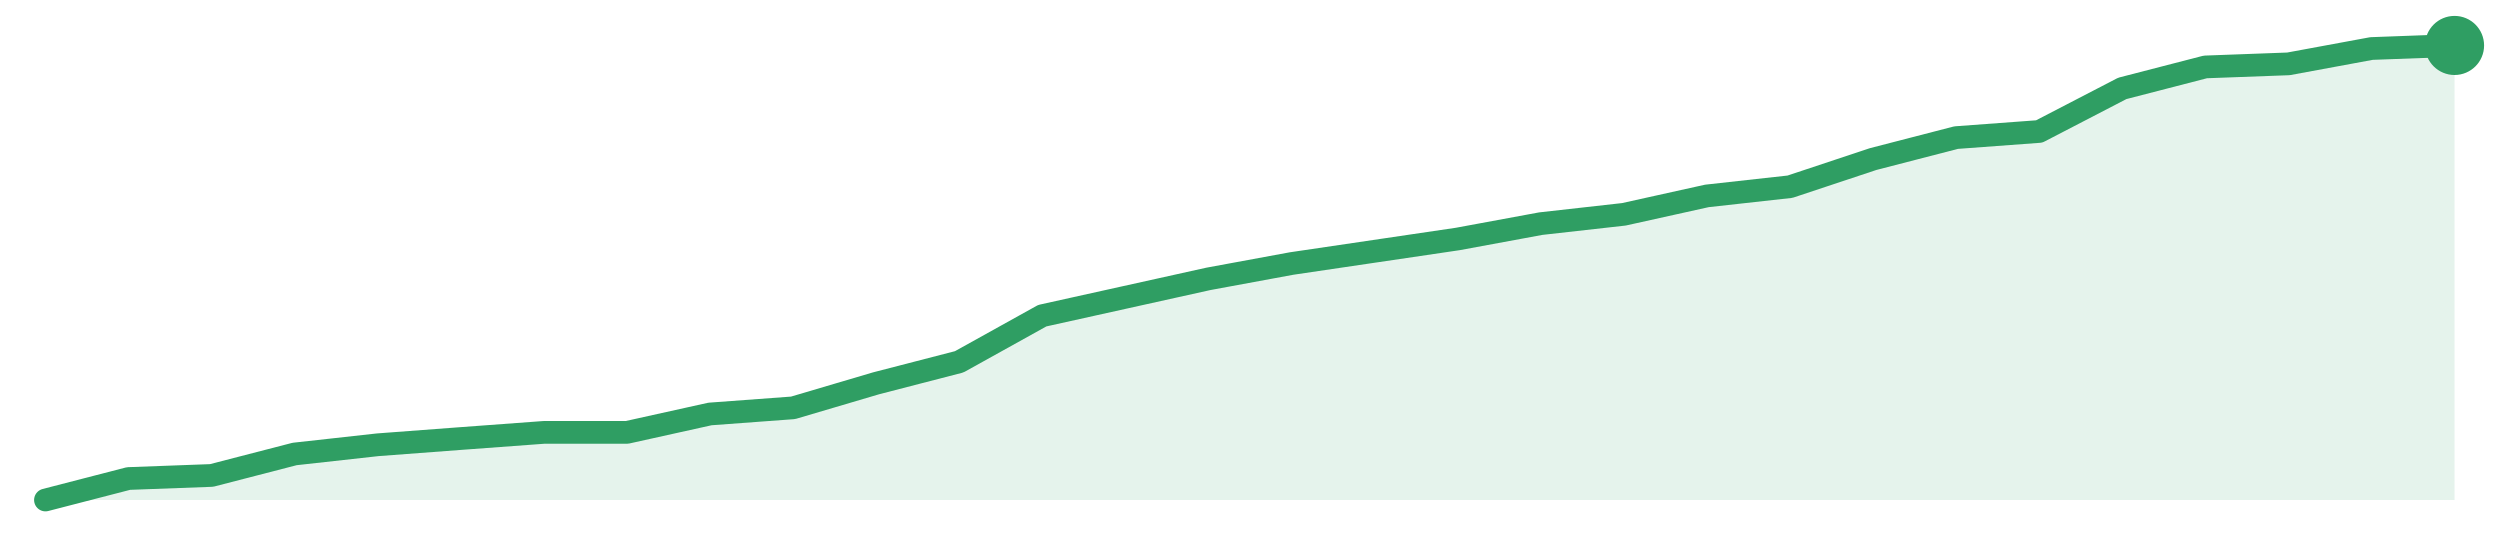
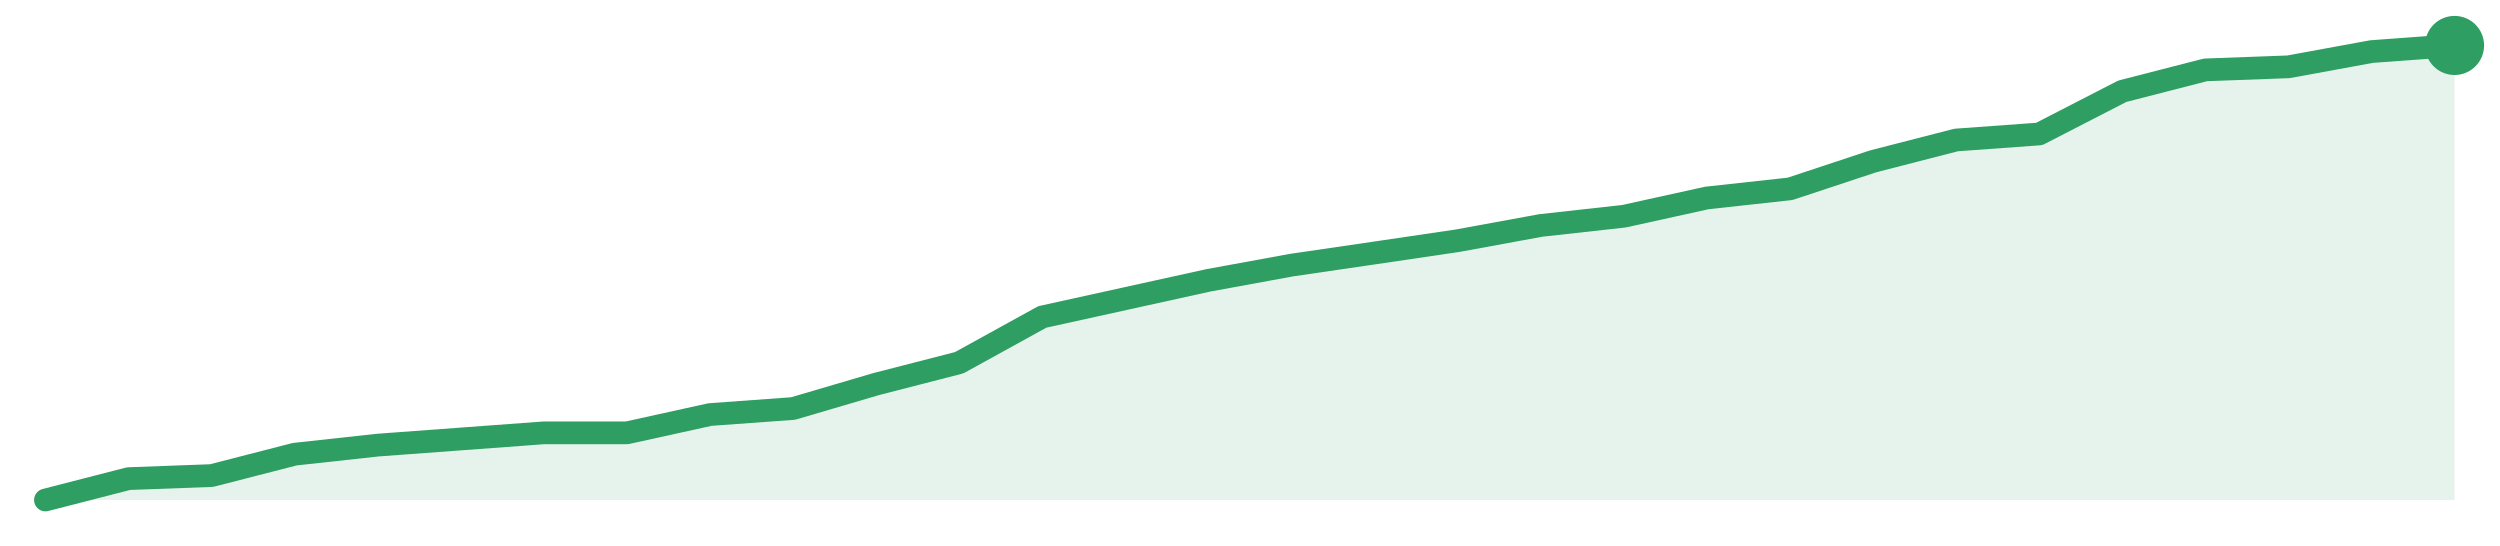
<svg xmlns="http://www.w3.org/2000/svg" width="220" height="48" viewBox="0 0 220 48" role="img" aria-label="trend">
-   <path d="M4.0,44.0 L4.0,44.0 L11.31,42.11 L18.62,41.84 L25.93,39.95 L33.24,39.14 L40.55,38.59 L47.86,38.05 L55.17,38.05 L62.48,36.43 L69.79,35.89 L77.1,33.73 L84.41,31.84 L91.72,27.78 L99.03,26.16 L106.34,24.54 L113.66,23.19 L120.97,22.11 L128.28,21.03 L135.59,19.68 L142.9,18.86 L150.21,17.24 L157.52,16.43 L164.83,14.0 L172.14,12.11 L179.45,11.57 L186.76,7.78 L194.07,5.89 L201.38,5.62 L208.69,4.27 L216.0,4.0 L216.0,44.0 Z" fill="#2f9e631f" />
-   <path d="M4.0,44.0 L11.31,42.11 L18.62,41.84 L25.93,39.95 L33.24,39.14 L40.55,38.59 L47.86,38.05 L55.17,38.05 L62.48,36.43 L69.79,35.89 L77.1,33.73 L84.41,31.84 L91.72,27.78 L99.03,26.16 L106.34,24.54 L113.66,23.19 L120.97,22.11 L128.28,21.03 L135.59,19.68 L142.9,18.86 L150.21,17.24 L157.52,16.43 L164.83,14.0 L172.14,12.11 L179.45,11.57 L186.76,7.78 L194.07,5.89 L201.38,5.62 L208.69,4.27 L216.0,4.0" fill="none" stroke="#2f9e63" stroke-width="2" stroke-linejoin="round" stroke-linecap="round" />
+   <path d="M4.0,44.0 L4.0,44.0 L11.31,42.12 L18.62,41.85 L25.93,39.97 L33.24,39.17 L40.55,38.63 L47.86,38.09 L55.17,38.09 L62.48,36.48 L69.79,35.95 L77.1,33.8 L84.41,31.92 L91.72,27.89 L99.03,26.28 L106.34,24.67 L113.66,23.33 L120.97,22.26 L128.28,21.18 L135.59,19.84 L142.9,19.03 L150.21,17.42 L157.52,16.62 L164.83,14.2 L172.14,12.32 L179.45,11.79 L186.76,8.03 L194.07,6.15 L201.38,5.88 L208.69,4.54 L216.0,4.0 L216.0,44.0 Z" fill="#2f9e631f" />
+   <path d="M4.0,44.0 L11.31,42.12 L18.62,41.85 L25.93,39.97 L33.24,39.17 L40.55,38.63 L47.86,38.09 L55.17,38.09 L62.48,36.48 L69.79,35.95 L77.1,33.8 L84.41,31.92 L91.72,27.89 L99.03,26.28 L106.34,24.67 L113.66,23.33 L120.97,22.26 L128.28,21.18 L135.59,19.84 L142.9,19.03 L150.21,17.42 L157.52,16.62 L164.83,14.2 L172.14,12.32 L179.45,11.79 L186.76,8.03 L194.07,6.15 L201.38,5.88 L208.69,4.54 L216.0,4.0" fill="none" stroke="#2f9e63" stroke-width="2" stroke-linejoin="round" stroke-linecap="round" />
  <circle cx="216.0" cy="4.0" r="2.6" fill="#2f9e63" />
</svg>
